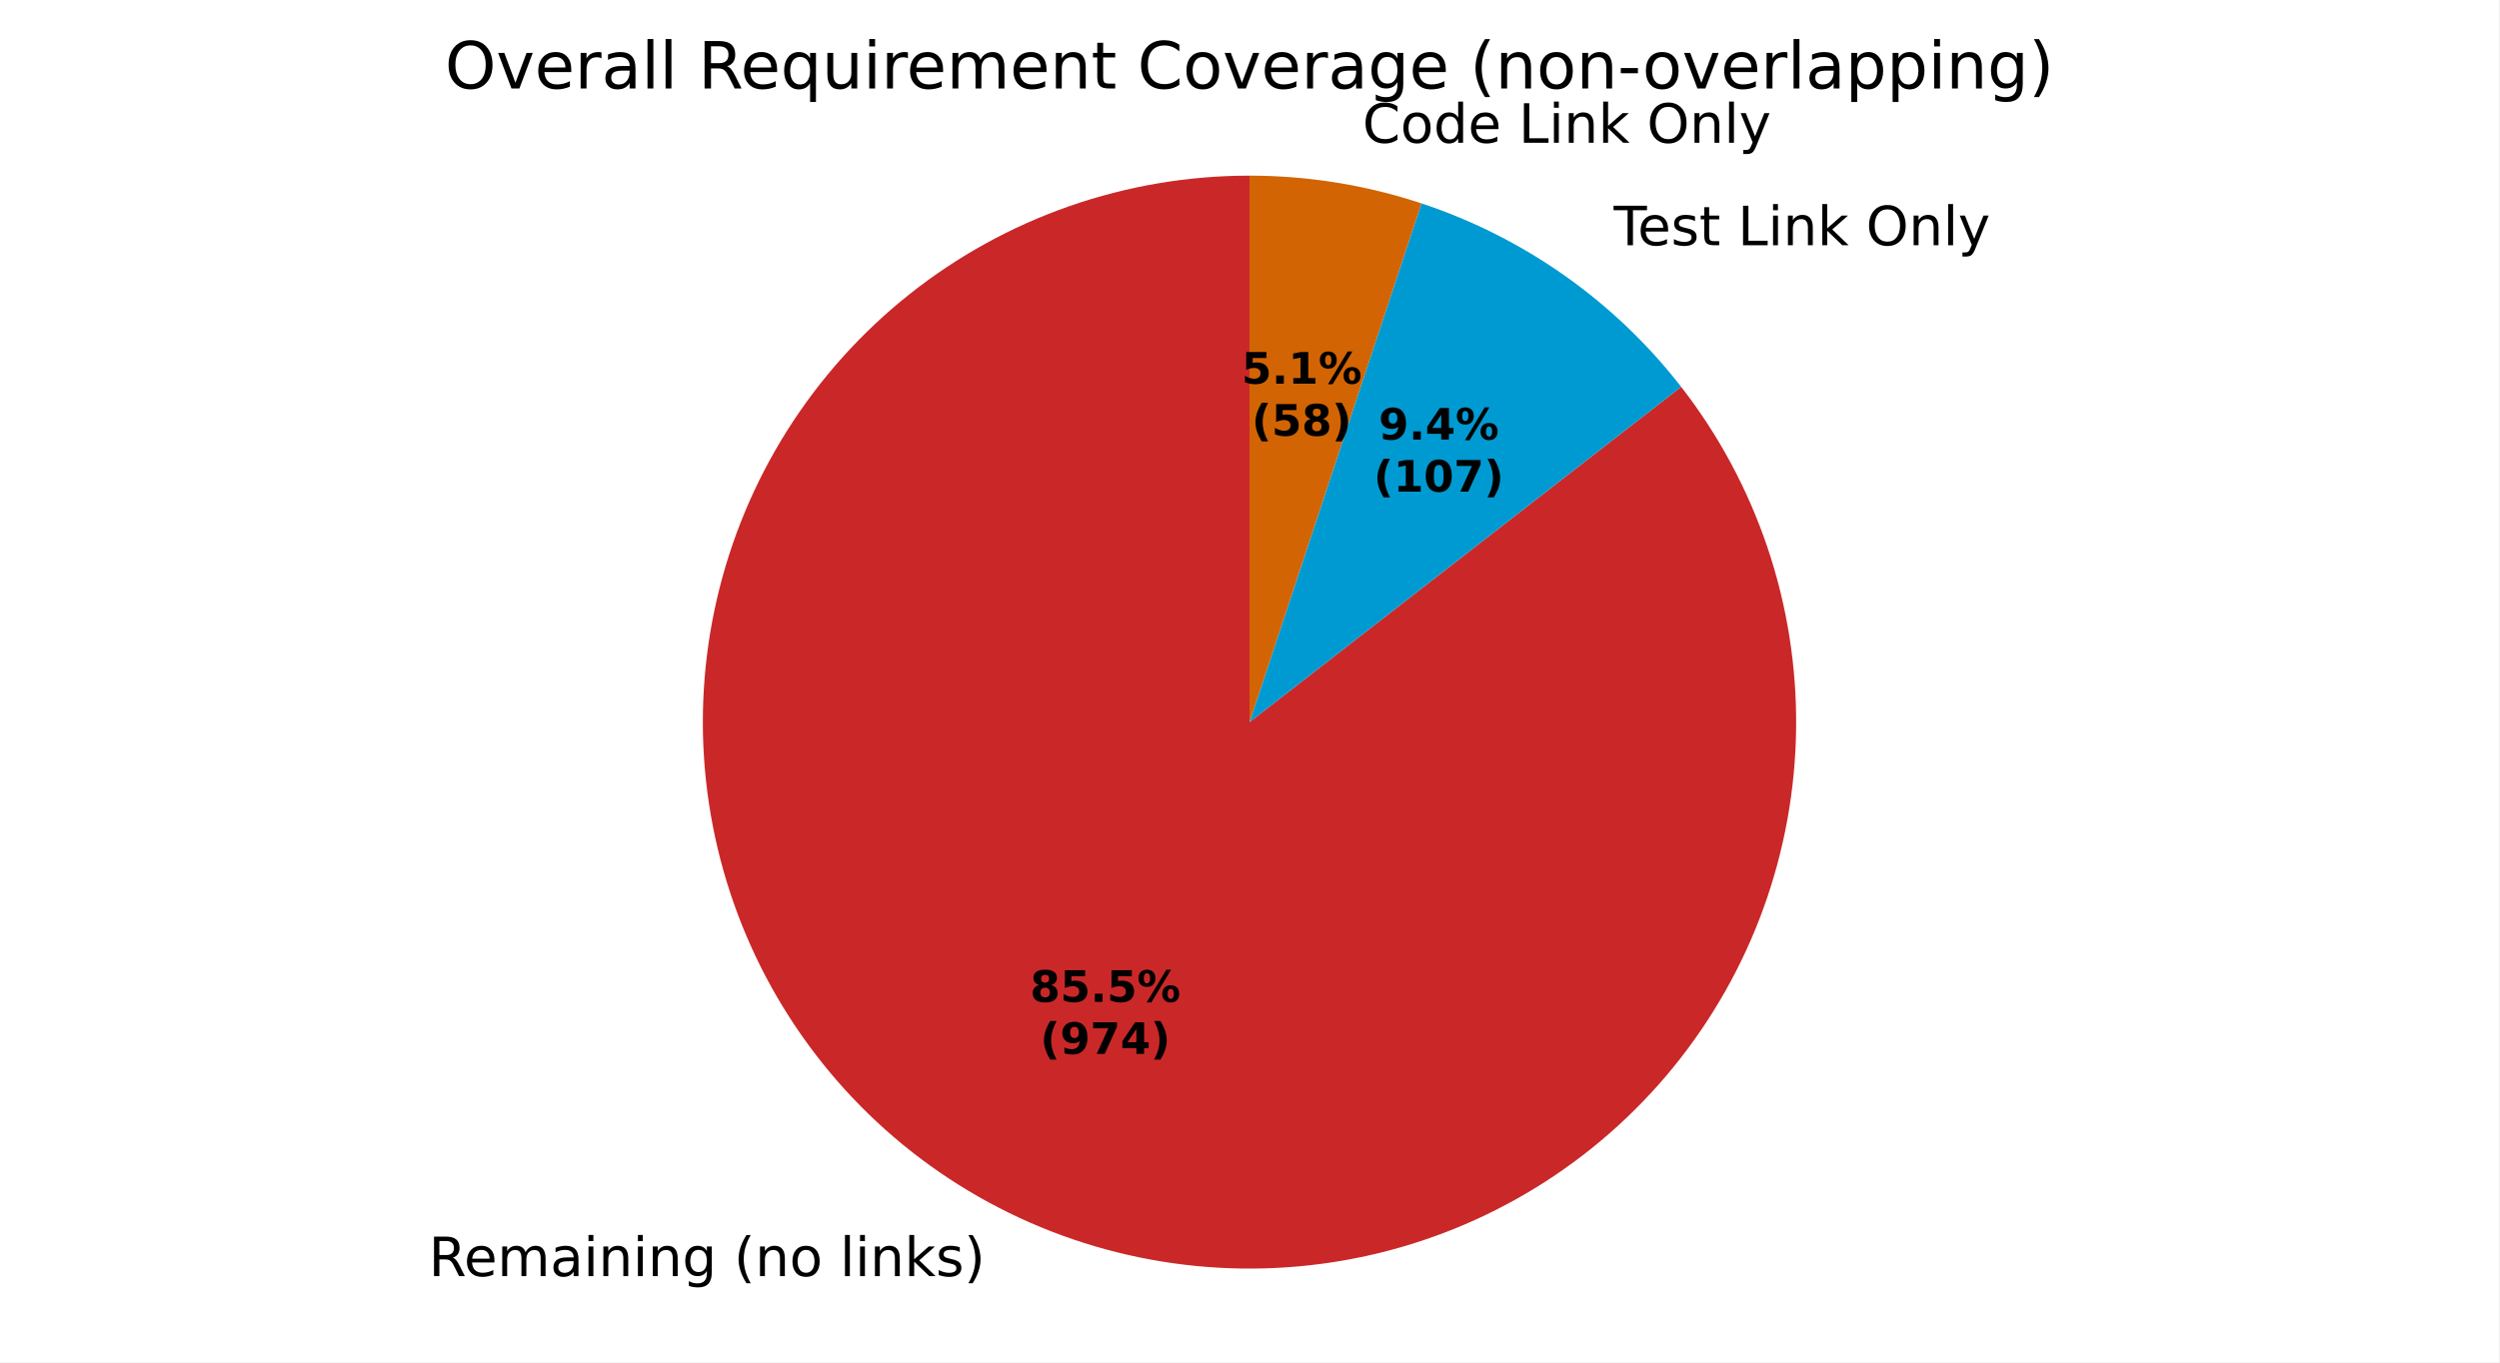
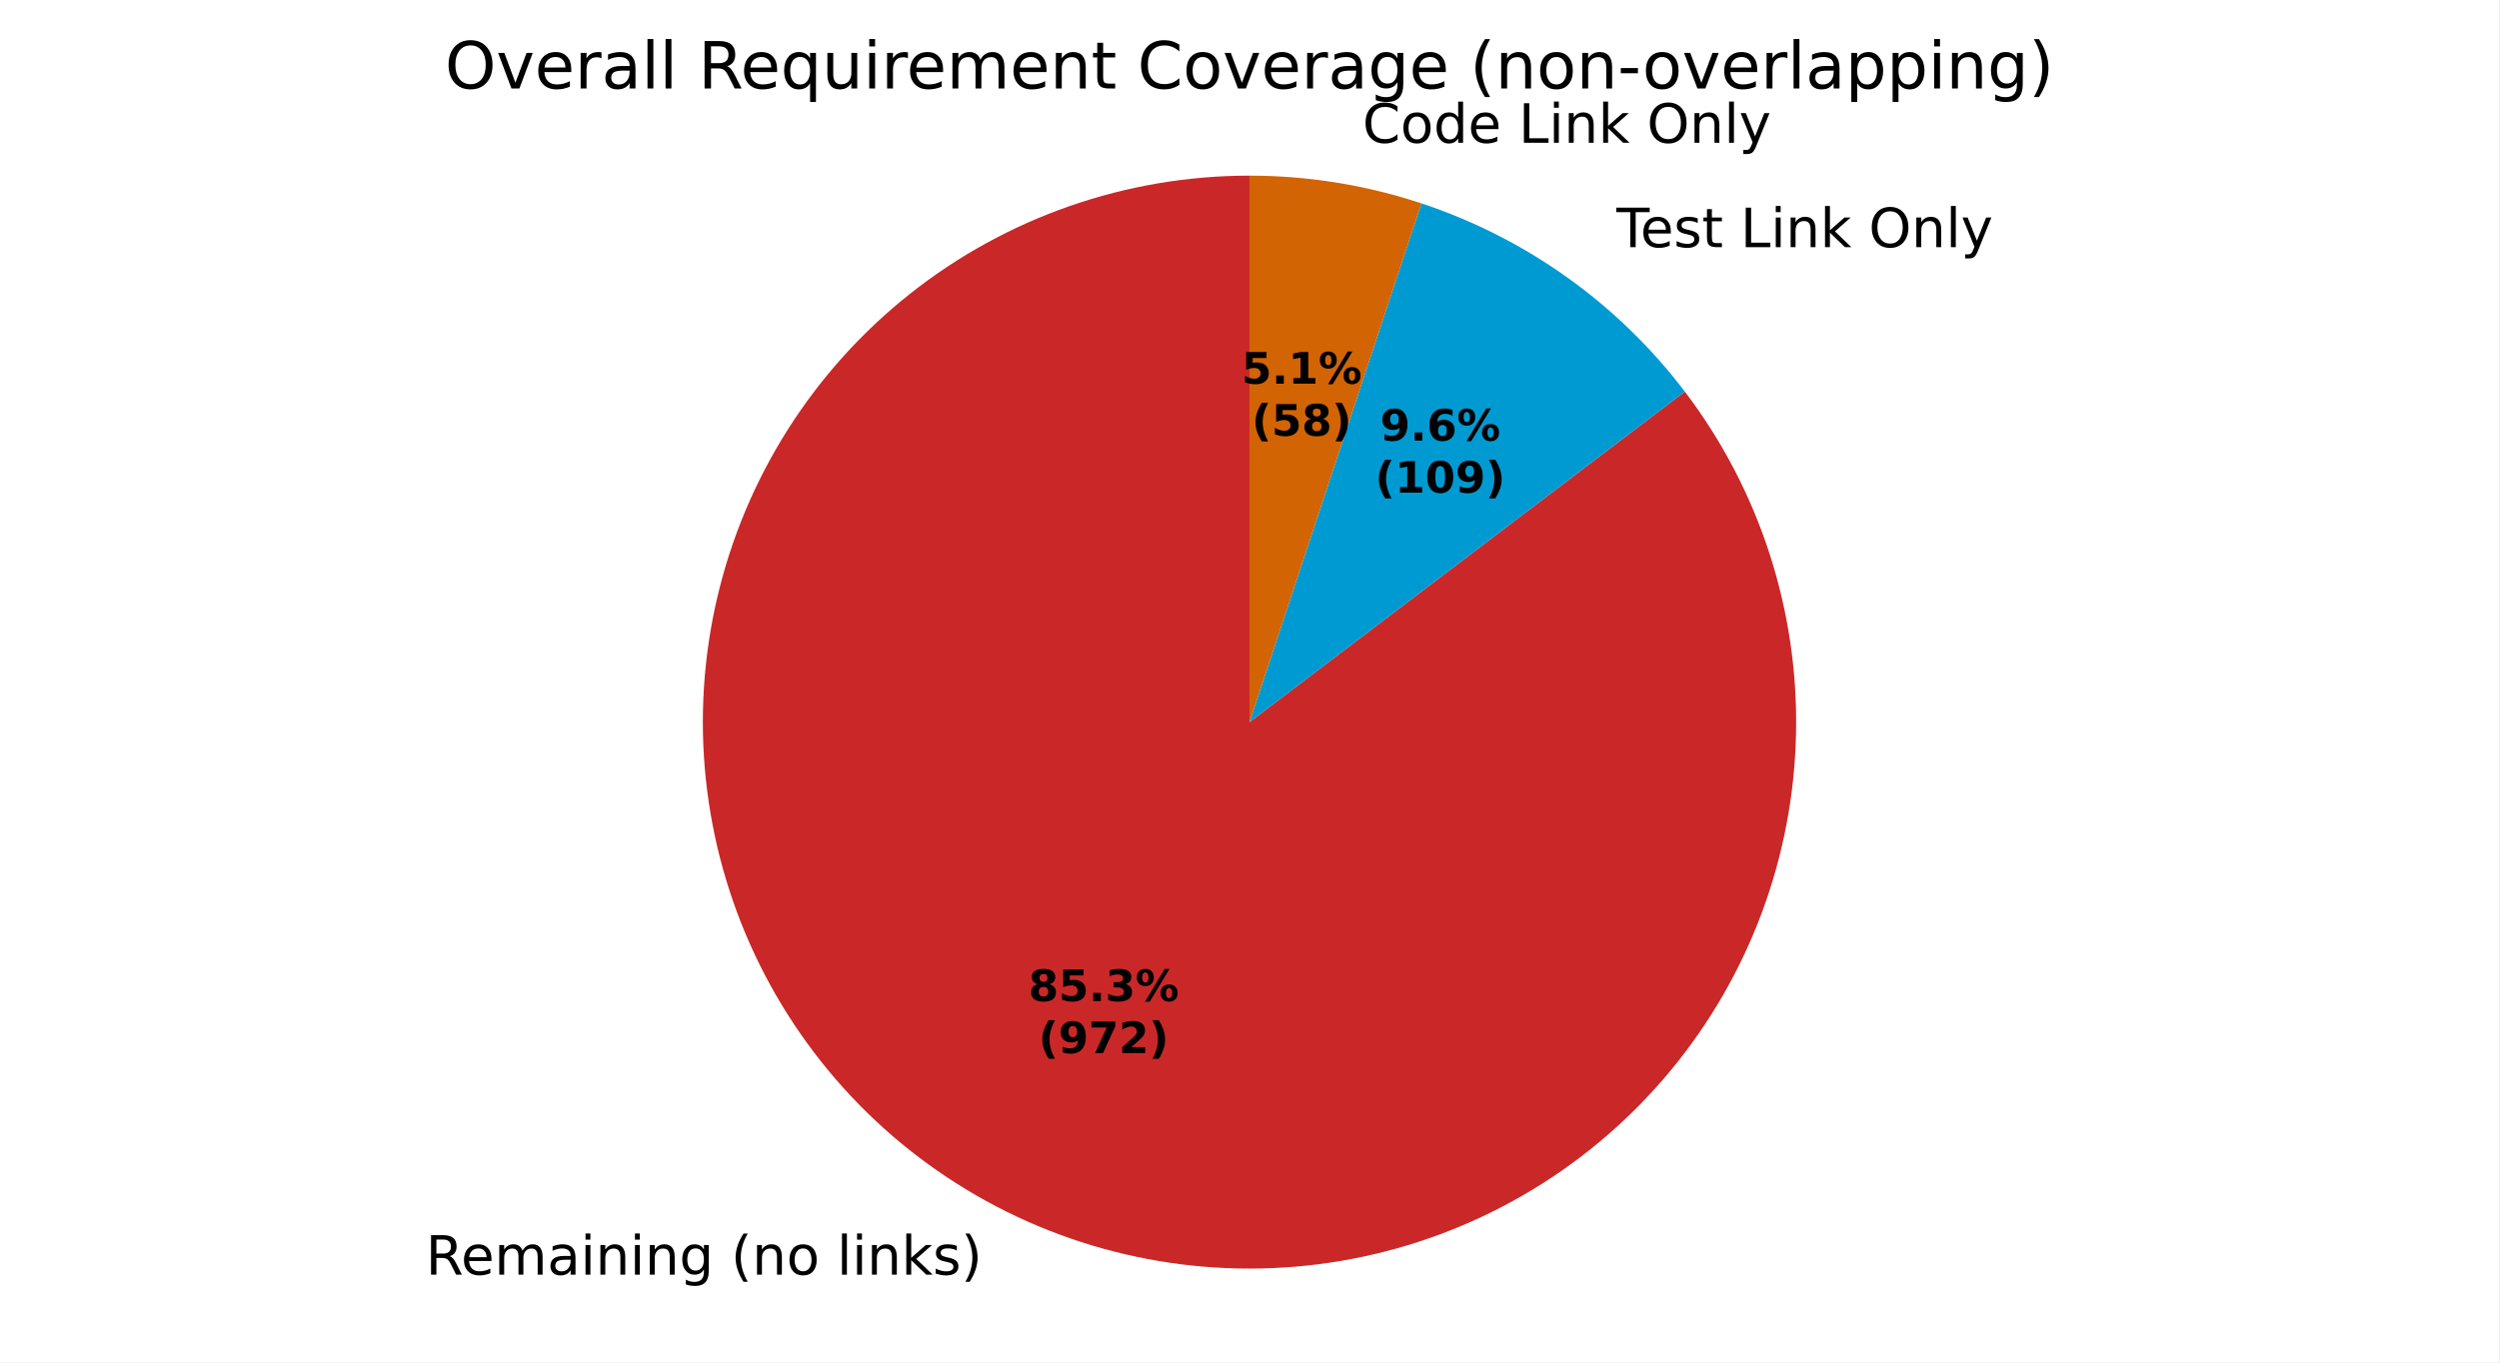
<svg xmlns="http://www.w3.org/2000/svg" xmlns:xlink="http://www.w3.org/1999/xlink" width="460.8pt" height="251.278pt" viewBox="0 0 460.8 251.278" version="1.1">
  <defs>
    <style type="text/css">*{stroke-linejoin: round; stroke-linecap: butt}</style>
  </defs>
  <g id="figure_1">
    <g id="patch_1">
      <path d="M 0 251.278  L 460.8 251.278  L 460.8 0  L 0 0  z " style="fill: #ffffff" />
    </g>
    <g id="axes_1">
      <g id="patch_2">
-         <path d="M 230.4 32.398  C 219.09 32.398 207.861 34.302 197.183 38.028  C 186.505 41.755 176.53 47.253 167.677 54.291  C 158.823 61.328 151.217 69.806 145.177 79.368  C 139.137 88.93 134.75 99.44 132.198 110.458  C 129.647 121.477 128.968 132.846 130.19 144.089  C 131.412 155.333 134.518 166.291 139.377 176.504  C 144.235 186.716 150.779 196.039 158.732 204.08  C 166.684 212.121 175.934 218.767 186.093 223.738  C 196.251 228.71 207.175 231.936 218.404 233.282  C 229.633 234.628 241.009 234.074 252.055 231.645  C 263.101 229.215 273.659 224.943 283.287 219.01  C 292.915 213.076 301.476 205.564 308.611 196.788  C 315.746 188.013 321.353 178.099 325.197 167.463  C 329.042 156.827 331.069 145.619 331.194 134.31  C 331.319 123.001 329.539 111.751 325.93 101.033  C 322.321 90.315 316.934 80.28 309.995 71.349  L 230.4 133.198  z " style="fill: #ca2828" />
+         <path d="M 230.4 32.398  C 219.114 32.398 207.907 34.294 197.248 38.006  C 186.59 41.718 176.63 47.193 167.785 54.204  C 158.941 61.215 151.336 69.662 145.289 79.191  C 139.242 88.721 134.838 99.199 132.262 110.188  C 129.685 121.176 128.972 132.519 130.153 143.744  C 131.334 154.968 134.392 165.915 139.198 176.127  C 144.005 186.338 150.493 195.671 158.39 203.733  C 166.288 211.796 175.484 218.476 185.594 223.492  C 195.704 228.509 206.585 231.793 217.783 233.205  C 228.981 234.618 240.336 234.14 251.376 231.792  C 262.415 229.443 272.982 225.257 282.635 219.408  C 292.287 213.56 300.89 206.131 308.082 197.433  C 315.274 188.735 320.955 178.891 324.886 168.312  C 328.818 157.732 330.945 146.567 331.178 135.283  C 331.412 123.999 329.749 112.756 326.258 102.023  C 322.767 91.29 317.499 81.219 310.672 72.231  L 230.4 133.198  z " style="fill: #ca2828" />
      </g>
      <g id="patch_3">
-         <path d="M 309.995 71.349  C 303.899 63.505 296.678 56.604 288.564 50.872  C 280.45 45.14 271.534 40.638 262.104 37.514  L 230.4 133.198  z " style="fill: #009ad2" />
+         <path d="M 310.672 72.231  C 304.551 64.171 297.251 57.079 289.017 51.194  C 280.784 45.309 271.711 40.697 262.104 37.514  L 230.4 133.198  z " style="fill: #009ad2" />
      </g>
      <g id="patch_4">
        <path d="M 262.104 37.514  C 256.999 35.822 251.766 34.542 246.457 33.685  C 241.147 32.829 235.778 32.398 230.4 32.398  L 230.4 133.198  z " style="fill: #d26403" />
      </g>
      <g id="patch_5">
        <path d="M 230.4 32.398  C 230.4 32.398 230.4 32.398 230.4 32.398  L 230.4 133.198  z " style="fill: #37a12d" />
      </g>
      <g id="matplotlib.axis_1" />
      <g id="matplotlib.axis_2" />
      <g id="text_1">
-         <g transform="translate(79.05117 235.3903) scale(0.1 -0.1)">
+         <g transform="translate(78.50252 235.12) scale(0.1 -0.1)">
          <defs>
            <path id="DejaVuSans-35" d="M 2841 2188  Q 3044 2119 3236 1894  Q 3428 1669 3622 1275  L 4263 0  L 3584 0  L 2988 1197  Q 2756 1666 2539 1819  Q 2322 1972 1947 1972  L 1259 1972  L 1259 0  L 628 0  L 628 4666  L 2053 4666  Q 2853 4666 3247 4331  Q 3641 3997 3641 3322  Q 3641 2881 3436 2590  Q 3231 2300 2841 2188  z M 1259 4147  L 1259 2491  L 2053 2491  Q 2509 2491 2742 2702  Q 2975 2913 2975 3322  Q 2975 3731 2742 3939  Q 2509 4147 2053 4147  L 1259 4147  z " transform="scale(0.015625)" />
            <path id="DejaVuSans-48" d="M 3597 1894  L 3597 1613  L 953 1613  Q 991 1019 1311 708  Q 1631 397 2203 397  Q 2534 397 2845 478  Q 3156 559 3463 722  L 3463 178  Q 3153 47 2828 -22  Q 2503 -91 2169 -91  Q 1331 -91 842 396  Q 353 884 353 1716  Q 353 2575 817 3079  Q 1281 3584 2069 3584  Q 2775 3584 3186 3129  Q 3597 2675 3597 1894  z M 3022 2063  Q 3016 2534 2758 2815  Q 2500 3097 2075 3097  Q 1594 3097 1305 2825  Q 1016 2553 972 2059  L 3022 2063  z " transform="scale(0.015625)" />
            <path id="DejaVuSans-50" d="M 3328 2828  Q 3544 3216 3844 3400  Q 4144 3584 4550 3584  Q 5097 3584 5394 3201  Q 5691 2819 5691 2113  L 5691 0  L 5113 0  L 5113 2094  Q 5113 2597 4934 2840  Q 4756 3084 4391 3084  Q 3944 3084 3684 2787  Q 3425 2491 3425 1978  L 3425 0  L 2847 0  L 2847 2094  Q 2847 2600 2669 2842  Q 2491 3084 2119 3084  Q 1678 3084 1418 2786  Q 1159 2488 1159 1978  L 1159 0  L 581 0  L 581 3500  L 1159 3500  L 1159 2956  Q 1356 3278 1631 3431  Q 1906 3584 2284 3584  Q 2666 3584 2933 3390  Q 3200 3197 3328 2828  z " transform="scale(0.015625)" />
            <path id="DejaVuSans-44" d="M 2194 1759  Q 1497 1759 1228 1600  Q 959 1441 959 1056  Q 959 750 1161 570  Q 1363 391 1709 391  Q 2188 391 2477 730  Q 2766 1069 2766 1631  L 2766 1759  L 2194 1759  z M 3341 1997  L 3341 0  L 2766 0  L 2766 531  Q 2569 213 2275 61  Q 1981 -91 1556 -91  Q 1019 -91 701 211  Q 384 513 384 1019  Q 384 1609 779 1909  Q 1175 2209 1959 2209  L 2766 2209  L 2766 2266  Q 2766 2663 2505 2880  Q 2244 3097 1772 3097  Q 1472 3097 1187 3025  Q 903 2953 641 2809  L 641 3341  Q 956 3463 1253 3523  Q 1550 3584 1831 3584  Q 2591 3584 2966 3190  Q 3341 2797 3341 1997  z " transform="scale(0.015625)" />
            <path id="DejaVuSans-4c" d="M 603 3500  L 1178 3500  L 1178 0  L 603 0  L 603 3500  z M 603 4863  L 1178 4863  L 1178 4134  L 603 4134  L 603 4863  z " transform="scale(0.015625)" />
            <path id="DejaVuSans-51" d="M 3513 2113  L 3513 0  L 2938 0  L 2938 2094  Q 2938 2591 2744 2837  Q 2550 3084 2163 3084  Q 1697 3084 1428 2787  Q 1159 2491 1159 1978  L 1159 0  L 581 0  L 581 3500  L 1159 3500  L 1159 2956  Q 1366 3272 1645 3428  Q 1925 3584 2291 3584  Q 2894 3584 3203 3211  Q 3513 2838 3513 2113  z " transform="scale(0.015625)" />
            <path id="DejaVuSans-4a" d="M 2906 1791  Q 2906 2416 2648 2759  Q 2391 3103 1925 3103  Q 1463 3103 1205 2759  Q 947 2416 947 1791  Q 947 1169 1205 825  Q 1463 481 1925 481  Q 2391 481 2648 825  Q 2906 1169 2906 1791  z M 3481 434  Q 3481 -459 3084 -895  Q 2688 -1331 1869 -1331  Q 1566 -1331 1297 -1286  Q 1028 -1241 775 -1147  L 775 -588  Q 1028 -725 1275 -790  Q 1522 -856 1778 -856  Q 2344 -856 2625 -561  Q 2906 -266 2906 331  L 2906 616  Q 2728 306 2450 153  Q 2172 0 1784 0  Q 1141 0 747 490  Q 353 981 353 1791  Q 353 2603 747 3093  Q 1141 3584 1784 3584  Q 2172 3584 2450 3431  Q 2728 3278 2906 2969  L 2906 3500  L 3481 3500  L 3481 434  z " transform="scale(0.015625)" />
            <path id="DejaVuSans-3" transform="scale(0.015625)" />
            <path id="DejaVuSans-b" d="M 1984 4856  Q 1566 4138 1362 3434  Q 1159 2731 1159 2009  Q 1159 1288 1364 580  Q 1569 -128 1984 -844  L 1484 -844  Q 1016 -109 783 600  Q 550 1309 550 2009  Q 550 2706 781 3412  Q 1013 4119 1484 4856  L 1984 4856  z " transform="scale(0.015625)" />
            <path id="DejaVuSans-52" d="M 1959 3097  Q 1497 3097 1228 2736  Q 959 2375 959 1747  Q 959 1119 1226 758  Q 1494 397 1959 397  Q 2419 397 2687 759  Q 2956 1122 2956 1747  Q 2956 2369 2687 2733  Q 2419 3097 1959 3097  z M 1959 3584  Q 2709 3584 3137 3096  Q 3566 2609 3566 1747  Q 3566 888 3137 398  Q 2709 -91 1959 -91  Q 1206 -91 779 398  Q 353 888 353 1747  Q 353 2609 779 3096  Q 1206 3584 1959 3584  z " transform="scale(0.015625)" />
            <path id="DejaVuSans-4f" d="M 603 4863  L 1178 4863  L 1178 0  L 603 0  L 603 4863  z " transform="scale(0.015625)" />
            <path id="DejaVuSans-4e" d="M 581 4863  L 1159 4863  L 1159 1991  L 2875 3500  L 3609 3500  L 1753 1863  L 3688 0  L 2938 0  L 1159 1709  L 1159 0  L 581 0  L 581 4863  z " transform="scale(0.015625)" />
            <path id="DejaVuSans-56" d="M 2834 3397  L 2834 2853  Q 2591 2978 2328 3040  Q 2066 3103 1784 3103  Q 1356 3103 1142 2972  Q 928 2841 928 2578  Q 928 2378 1081 2264  Q 1234 2150 1697 2047  L 1894 2003  Q 2506 1872 2764 1633  Q 3022 1394 3022 966  Q 3022 478 2636 193  Q 2250 -91 1575 -91  Q 1294 -91 989 -36  Q 684 19 347 128  L 347 722  Q 666 556 975 473  Q 1284 391 1588 391  Q 1994 391 2212 530  Q 2431 669 2431 922  Q 2431 1156 2273 1281  Q 2116 1406 1581 1522  L 1381 1569  Q 847 1681 609 1914  Q 372 2147 372 2553  Q 372 3047 722 3315  Q 1072 3584 1716 3584  Q 2034 3584 2315 3537  Q 2597 3491 2834 3397  z " transform="scale(0.015625)" />
            <path id="DejaVuSans-c" d="M 513 4856  L 1013 4856  Q 1481 4119 1714 3412  Q 1947 2706 1947 2009  Q 1947 1309 1714 600  Q 1481 -109 1013 -844  L 513 -844  Q 928 -128 1133 580  Q 1338 1288 1338 2009  Q 1338 2731 1133 3434  Q 928 4138 513 4856  z " transform="scale(0.015625)" />
          </defs>
          <use xlink:href="#DejaVuSans-35" />
          <use xlink:href="#DejaVuSans-48" transform="translate(65 0)" />
          <use xlink:href="#DejaVuSans-50" transform="translate(126.5312 0)" />
          <use xlink:href="#DejaVuSans-44" transform="translate(223.9375 0)" />
          <use xlink:href="#DejaVuSans-4c" transform="translate(285.2188 0)" />
          <use xlink:href="#DejaVuSans-51" transform="translate(313 0)" />
          <use xlink:href="#DejaVuSans-4c" transform="translate(376.375 0)" />
          <use xlink:href="#DejaVuSans-51" transform="translate(404.1562 0)" />
          <use xlink:href="#DejaVuSans-4a" transform="translate(467.5312 0)" />
          <use xlink:href="#DejaVuSans-3" transform="translate(531.0156 0)" />
          <use xlink:href="#DejaVuSans-b" transform="translate(562.7969 0)" />
          <use xlink:href="#DejaVuSans-51" transform="translate(601.8125 0)" />
          <use xlink:href="#DejaVuSans-52" transform="translate(665.1875 0)" />
          <use xlink:href="#DejaVuSans-3" transform="translate(726.375 0)" />
          <use xlink:href="#DejaVuSans-4f" transform="translate(758.1562 0)" />
          <use xlink:href="#DejaVuSans-4c" transform="translate(785.9375 0)" />
          <use xlink:href="#DejaVuSans-51" transform="translate(813.7188 0)" />
          <use xlink:href="#DejaVuSans-4e" transform="translate(877.0938 0)" />
          <use xlink:href="#DejaVuSans-56" transform="translate(935 0)" />
          <use xlink:href="#DejaVuSans-c" transform="translate(987.0938 0)" />
        </g>
      </g>
      <g id="text_2">
-         <g transform="translate(294.3803 45.2374) scale(0.1 -0.1)">
+         <g transform="translate(294.8789 45.59172) scale(0.1 -0.1)">
          <defs>
            <path id="DejaVuSans-37" d="M -19 4666  L 3928 4666  L 3928 4134  L 2272 4134  L 2272 0  L 1638 0  L 1638 4134  L -19 4134  L -19 4666  z " transform="scale(0.015625)" />
            <path id="DejaVuSans-57" d="M 1172 4494  L 1172 3500  L 2356 3500  L 2356 3053  L 1172 3053  L 1172 1153  Q 1172 725 1289 603  Q 1406 481 1766 481  L 2356 481  L 2356 0  L 1766 0  Q 1100 0 847 248  Q 594 497 594 1153  L 594 3053  L 172 3053  L 172 3500  L 594 3500  L 594 4494  L 1172 4494  z " transform="scale(0.015625)" />
            <path id="DejaVuSans-2f" d="M 628 4666  L 1259 4666  L 1259 531  L 3531 531  L 3531 0  L 628 0  L 628 4666  z " transform="scale(0.015625)" />
            <path id="DejaVuSans-32" d="M 2522 4238  Q 1834 4238 1429 3725  Q 1025 3213 1025 2328  Q 1025 1447 1429 934  Q 1834 422 2522 422  Q 3209 422 3611 934  Q 4013 1447 4013 2328  Q 4013 3213 3611 3725  Q 3209 4238 2522 4238  z M 2522 4750  Q 3503 4750 4090 4092  Q 4678 3434 4678 2328  Q 4678 1225 4090 567  Q 3503 -91 2522 -91  Q 1538 -91 948 565  Q 359 1222 359 2328  Q 359 3434 948 4092  Q 1538 4750 2522 4750  z " transform="scale(0.015625)" />
            <path id="DejaVuSans-5c" d="M 2059 -325  Q 1816 -950 1584 -1140  Q 1353 -1331 966 -1331  L 506 -1331  L 506 -850  L 844 -850  Q 1081 -850 1212 -737  Q 1344 -625 1503 -206  L 1606 56  L 191 3500  L 800 3500  L 1894 763  L 2988 3500  L 3597 3500  L 2059 -325  z " transform="scale(0.015625)" />
          </defs>
          <use xlink:href="#DejaVuSans-3" />
          <use xlink:href="#DejaVuSans-37" transform="translate(31.78125 0)" />
          <use xlink:href="#DejaVuSans-48" transform="translate(75.875 0)" />
          <use xlink:href="#DejaVuSans-56" transform="translate(137.4062 0)" />
          <use xlink:href="#DejaVuSans-57" transform="translate(189.5 0)" />
          <use xlink:href="#DejaVuSans-3" transform="translate(228.7031 0)" />
          <use xlink:href="#DejaVuSans-2f" transform="translate(260.4844 0)" />
          <use xlink:href="#DejaVuSans-4c" transform="translate(316.2031 0)" />
          <use xlink:href="#DejaVuSans-51" transform="translate(343.9844 0)" />
          <use xlink:href="#DejaVuSans-4e" transform="translate(407.3594 0)" />
          <use xlink:href="#DejaVuSans-3" transform="translate(465.2656 0)" />
          <use xlink:href="#DejaVuSans-32" transform="translate(497.0469 0)" />
          <use xlink:href="#DejaVuSans-51" transform="translate(575.7656 0)" />
          <use xlink:href="#DejaVuSans-4f" transform="translate(639.1406 0)" />
          <use xlink:href="#DejaVuSans-5c" transform="translate(666.9219 0)" />
        </g>
      </g>
      <g id="text_3">
        <g transform="translate(248.0625 26.33198) scale(0.1 -0.1)">
          <defs>
            <path id="DejaVuSans-26" d="M 4122 4306  L 4122 3641  Q 3803 3938 3442 4084  Q 3081 4231 2675 4231  Q 1875 4231 1450 3742  Q 1025 3253 1025 2328  Q 1025 1406 1450 917  Q 1875 428 2675 428  Q 3081 428 3442 575  Q 3803 722 4122 1019  L 4122 359  Q 3791 134 3420 21  Q 3050 -91 2638 -91  Q 1578 -91 968 557  Q 359 1206 359 2328  Q 359 3453 968 4101  Q 1578 4750 2638 4750  Q 3056 4750 3426 4639  Q 3797 4528 4122 4306  z " transform="scale(0.015625)" />
            <path id="DejaVuSans-47" d="M 2906 2969  L 2906 4863  L 3481 4863  L 3481 0  L 2906 0  L 2906 525  Q 2725 213 2448 61  Q 2172 -91 1784 -91  Q 1150 -91 751 415  Q 353 922 353 1747  Q 353 2572 751 3078  Q 1150 3584 1784 3584  Q 2172 3584 2448 3432  Q 2725 3281 2906 2969  z M 947 1747  Q 947 1113 1208 752  Q 1469 391 1925 391  Q 2381 391 2643 752  Q 2906 1113 2906 1747  Q 2906 2381 2643 2742  Q 2381 3103 1925 3103  Q 1469 3103 1208 2742  Q 947 2381 947 1747  z " transform="scale(0.015625)" />
          </defs>
          <use xlink:href="#DejaVuSans-3" />
          <use xlink:href="#DejaVuSans-26" transform="translate(31.78125 0)" />
          <use xlink:href="#DejaVuSans-52" transform="translate(101.6094 0)" />
          <use xlink:href="#DejaVuSans-47" transform="translate(162.7969 0)" />
          <use xlink:href="#DejaVuSans-48" transform="translate(226.2812 0)" />
          <use xlink:href="#DejaVuSans-3" transform="translate(287.8125 0)" />
          <use xlink:href="#DejaVuSans-2f" transform="translate(319.5938 0)" />
          <use xlink:href="#DejaVuSans-4c" transform="translate(375.3125 0)" />
          <use xlink:href="#DejaVuSans-51" transform="translate(403.0938 0)" />
          <use xlink:href="#DejaVuSans-4e" transform="translate(466.4688 0)" />
          <use xlink:href="#DejaVuSans-3" transform="translate(524.375 0)" />
          <use xlink:href="#DejaVuSans-32" transform="translate(556.1562 0)" />
          <use xlink:href="#DejaVuSans-51" transform="translate(634.875 0)" />
          <use xlink:href="#DejaVuSans-4f" transform="translate(698.25 0)" />
          <use xlink:href="#DejaVuSans-5c" transform="translate(726.0312 0)" />
        </g>
      </g>
      <g id="text_4">
-         <g transform="translate(189.9388 184.7996) scale(0.08 -0.08)">
+         <g transform="translate(189.6396 184.6521) scale(0.08 -0.08)">
          <defs>
            <path id="DejaVuSans-Bold-1b" d="M 2228 2088  Q 1891 2088 1709 1903  Q 1528 1719 1528 1375  Q 1528 1031 1709 848  Q 1891 666 2228 666  Q 2563 666 2741 848  Q 2919 1031 2919 1375  Q 2919 1722 2741 1905  Q 2563 2088 2228 2088  z M 1350 2484  Q 925 2613 709 2878  Q 494 3144 494 3541  Q 494 4131 934 4440  Q 1375 4750 2228 4750  Q 3075 4750 3515 4442  Q 3956 4134 3956 3541  Q 3956 3144 3739 2878  Q 3522 2613 3097 2484  Q 3572 2353 3814 2058  Q 4056 1763 4056 1313  Q 4056 619 3595 264  Q 3134 -91 2228 -91  Q 1319 -91 855 264  Q 391 619 391 1313  Q 391 1763 633 2058  Q 875 2353 1350 2484  z M 1631 3419  Q 1631 3141 1786 2991  Q 1941 2841 2228 2841  Q 2509 2841 2662 2991  Q 2816 3141 2816 3419  Q 2816 3697 2662 3845  Q 2509 3994 2228 3994  Q 1941 3994 1786 3844  Q 1631 3694 1631 3419  z " transform="scale(0.015625)" />
            <path id="DejaVuSans-Bold-18" d="M 678 4666  L 3669 4666  L 3669 3781  L 1638 3781  L 1638 3059  Q 1775 3097 1914 3117  Q 2053 3138 2203 3138  Q 3056 3138 3531 2711  Q 4006 2284 4006 1522  Q 4006 766 3489 337  Q 2972 -91 2053 -91  Q 1656 -91 1267 -14  Q 878 63 494 219  L 494 1166  Q 875 947 1217 837  Q 1559 728 1863 728  Q 2300 728 2551 942  Q 2803 1156 2803 1522  Q 2803 1891 2551 2103  Q 2300 2316 1863 2316  Q 1603 2316 1309 2248  Q 1016 2181 678 2041  L 678 4666  z " transform="scale(0.015625)" />
            <path id="DejaVuSans-Bold-11" d="M 653 1209  L 1778 1209  L 1778 0  L 653 0  L 653 1209  z " transform="scale(0.015625)" />
+             <path id="DejaVuSans-Bold-16" d="M 2981 2516  Q 3453 2394 3698 2092  Q 3944 1791 3944 1325  Q 3944 631 3412 270  Q 2881 -91 1863 -91  Q 1503 -91 1142 -33  Q 781 25 428 141  L 428 1069  Q 766 900 1098 814  Q 1431 728 1753 728  Q 2231 728 2486 893  Q 2741 1059 2741 1369  Q 2741 1688 2480 1852  Q 2219 2016 1709 2016  L 1228 2016  L 1228 2791  L 1734 2791  Q 2188 2791 2409 2933  Q 2631 3075 2631 3366  Q 2631 3634 2415 3781  Q 2200 3928 1806 3928  Q 1516 3928 1219 3862  Q 922 3797 628 3669  L 628 4550  Q 984 4650 1334 4700  Q 1684 4750 2022 4750  Q 2931 4750 3382 4451  Q 3834 4153 3834 3553  Q 3834 3144 3618 2883  Q 3403 2622 2981 2516  z " transform="scale(0.015625)" />
            <path id="DejaVuSans-Bold-8" d="M 4959 1925  Q 4738 1925 4616 1733  Q 4494 1541 4494 1184  Q 4494 825 4614 633  Q 4734 441 4959 441  Q 5184 441 5303 633  Q 5422 825 5422 1184  Q 5422 1541 5301 1733  Q 5181 1925 4959 1925  z M 4959 2450  Q 5541 2450 5875 2112  Q 6209 1775 6209 1184  Q 6209 594 5875 251  Q 5541 -91 4959 -91  Q 4378 -91 4042 251  Q 3706 594 3706 1184  Q 3706 1772 4042 2111  Q 4378 2450 4959 2450  z M 2094 -91  L 1403 -91  L 4319 4750  L 5013 4750  L 2094 -91  z M 1453 4750  Q 2034 4750 2367 4411  Q 2700 4072 2700 3481  Q 2700 2891 2367 2550  Q 2034 2209 1453 2209  Q 872 2209 539 2550  Q 206 2891 206 3481  Q 206 4072 539 4411  Q 872 4750 1453 4750  z M 1453 4225  Q 1228 4225 1106 4031  Q 984 3838 984 3481  Q 984 3122 1106 2926  Q 1228 2731 1453 2731  Q 1678 2731 1798 2926  Q 1919 3122 1919 3481  Q 1919 3838 1797 4031  Q 1675 4225 1453 4225  z " transform="scale(0.015625)" />
          </defs>
          <use xlink:href="#DejaVuSans-Bold-1b" />
          <use xlink:href="#DejaVuSans-Bold-18" transform="translate(69.57812 0)" />
          <use xlink:href="#DejaVuSans-Bold-11" transform="translate(139.1562 0)" />
-           <use xlink:href="#DejaVuSans-Bold-18" transform="translate(177.1406 0)" />
+           <use xlink:href="#DejaVuSans-Bold-16" transform="translate(177.1406 0)" />
          <use xlink:href="#DejaVuSans-Bold-8" transform="translate(246.7188 0)" />
        </g>
-         <g transform="translate(191.8101 194.4011) scale(0.08 -0.08)">
+         <g transform="translate(191.5108 194.2536) scale(0.08 -0.08)">
          <defs>
            <path id="DejaVuSans-Bold-b" d="M 2413 -844  L 1484 -844  Q 1006 -72 778 623  Q 550 1319 550 2003  Q 550 2688 779 3389  Q 1009 4091 1484 4856  L 2413 4856  Q 2013 4116 1813 3408  Q 1613 2700 1613 2009  Q 1613 1319 1811 609  Q 2009 -100 2413 -844  z " transform="scale(0.015625)" />
            <path id="DejaVuSans-Bold-1c" d="M 641 103  L 641 966  Q 928 831 1190 764  Q 1453 697 1709 697  Q 2247 697 2547 995  Q 2847 1294 2900 1881  Q 2688 1725 2447 1647  Q 2206 1569 1925 1569  Q 1209 1569 770 1986  Q 331 2403 331 3084  Q 331 3838 820 4291  Q 1309 4744 2131 4744  Q 3044 4744 3544 4128  Q 4044 3513 4044 2388  Q 4044 1231 3459 570  Q 2875 -91 1856 -91  Q 1528 -91 1228 -42  Q 928 6 641 103  z M 2125 2350  Q 2441 2350 2600 2554  Q 2759 2759 2759 3169  Q 2759 3575 2600 3781  Q 2441 3988 2125 3988  Q 1809 3988 1650 3781  Q 1491 3575 1491 3169  Q 1491 2759 1650 2554  Q 1809 2350 2125 2350  z " transform="scale(0.015625)" />
            <path id="DejaVuSans-Bold-1a" d="M 428 4666  L 3944 4666  L 3944 3988  L 2125 0  L 953 0  L 2675 3781  L 428 3781  L 428 4666  z " transform="scale(0.015625)" />
-             <path id="DejaVuSans-Bold-17" d="M 2356 3675  L 1038 1722  L 2356 1722  L 2356 3675  z M 2156 4666  L 3494 4666  L 3494 1722  L 4159 1722  L 4159 850  L 3494 850  L 3494 0  L 2356 0  L 2356 850  L 288 850  L 288 1881  L 2156 4666  z " transform="scale(0.015625)" />
+             <path id="DejaVuSans-Bold-15" d="M 1844 884  L 3897 884  L 3897 0  L 506 0  L 506 884  L 2209 2388  Q 2438 2594 2547 2791  Q 2656 2988 2656 3200  Q 2656 3528 2436 3728  Q 2216 3928 1850 3928  Q 1569 3928 1234 3808  Q 900 3688 519 3450  L 519 4475  Q 925 4609 1322 4679  Q 1719 4750 2100 4750  Q 2938 4750 3402 4381  Q 3866 4013 3866 3353  Q 3866 2972 3669 2642  Q 3472 2313 2841 1759  L 1844 884  z " transform="scale(0.015625)" />
            <path id="DejaVuSans-Bold-c" d="M 513 -844  Q 913 -100 1113 609  Q 1313 1319 1313 2009  Q 1313 2700 1113 3408  Q 913 4116 513 4856  L 1441 4856  Q 1916 4091 2145 3389  Q 2375 2688 2375 2003  Q 2375 1319 2147 623  Q 1919 -72 1441 -844  L 513 -844  z " transform="scale(0.015625)" />
          </defs>
          <use xlink:href="#DejaVuSans-Bold-b" />
          <use xlink:href="#DejaVuSans-Bold-1c" transform="translate(45.70312 0)" />
          <use xlink:href="#DejaVuSans-Bold-1a" transform="translate(115.2812 0)" />
-           <use xlink:href="#DejaVuSans-Bold-17" transform="translate(184.8594 0)" />
+           <use xlink:href="#DejaVuSans-Bold-15" transform="translate(184.8594 0)" />
          <use xlink:href="#DejaVuSans-Bold-c" transform="translate(254.4375 0)" />
        </g>
      </g>
      <g id="text_5">
-         <g transform="translate(254.2046 81.07978) scale(0.08 -0.08)">
+         <g transform="translate(254.4766 81.27304) scale(0.08 -0.08)">
+           <defs>
+             <path id="DejaVuSans-Bold-19" d="M 2316 2303  Q 2000 2303 1842 2098  Q 1684 1894 1684 1484  Q 1684 1075 1842 870  Q 2000 666 2316 666  Q 2634 666 2792 870  Q 2950 1075 2950 1484  Q 2950 1894 2792 2098  Q 2634 2303 2316 2303  z M 3803 4544  L 3803 3681  Q 3506 3822 3243 3889  Q 2981 3956 2731 3956  Q 2194 3956 1894 3657  Q 1594 3359 1544 2772  Q 1750 2925 1990 3001  Q 2231 3078 2516 3078  Q 3231 3078 3670 2659  Q 4109 2241 4109 1563  Q 4109 813 3618 361  Q 3128 -91 2303 -91  Q 1394 -91 895 523  Q 397 1138 397 2266  Q 397 3422 980 4083  Q 1563 4744 2578 4744  Q 2900 4744 3203 4694  Q 3506 4644 3803 4544  z " transform="scale(0.015625)" />
+           </defs>
          <use xlink:href="#DejaVuSans-Bold-1c" />
          <use xlink:href="#DejaVuSans-Bold-11" transform="translate(69.57812 0)" />
-           <use xlink:href="#DejaVuSans-Bold-17" transform="translate(107.5625 0)" />
+           <use xlink:href="#DejaVuSans-Bold-19" transform="translate(107.5625 0)" />
          <use xlink:href="#DejaVuSans-Bold-8" transform="translate(177.1406 0)" />
        </g>
-         <g transform="translate(253.2927 90.68134) scale(0.08 -0.08)">
+         <g transform="translate(253.5647 90.8746) scale(0.08 -0.08)">
          <defs>
            <path id="DejaVuSans-Bold-14" d="M 750 831  L 1813 831  L 1813 3847  L 722 3622  L 722 4441  L 1806 4666  L 2950 4666  L 2950 831  L 4013 831  L 4013 0  L 750 0  L 750 831  z " transform="scale(0.015625)" />
            <path id="DejaVuSans-Bold-13" d="M 2944 2338  Q 2944 3213 2780 3570  Q 2616 3928 2228 3928  Q 1841 3928 1675 3570  Q 1509 3213 1509 2338  Q 1509 1453 1675 1090  Q 1841 728 2228 728  Q 2613 728 2778 1090  Q 2944 1453 2944 2338  z M 4147 2328  Q 4147 1169 3647 539  Q 3147 -91 2228 -91  Q 1306 -91 806 539  Q 306 1169 306 2328  Q 306 3491 806 4120  Q 1306 4750 2228 4750  Q 3147 4750 3647 4120  Q 4147 3491 4147 2328  z " transform="scale(0.015625)" />
          </defs>
          <use xlink:href="#DejaVuSans-Bold-b" />
          <use xlink:href="#DejaVuSans-Bold-14" transform="translate(45.70312 0)" />
          <use xlink:href="#DejaVuSans-Bold-13" transform="translate(115.2812 0)" />
-           <use xlink:href="#DejaVuSans-Bold-1a" transform="translate(184.8594 0)" />
+           <use xlink:href="#DejaVuSans-Bold-1c" transform="translate(184.8594 0)" />
          <use xlink:href="#DejaVuSans-Bold-c" transform="translate(254.4375 0)" />
        </g>
      </g>
      <g id="text_6">
        <g transform="translate(228.9404 70.76773) scale(0.08 -0.08)">
          <use xlink:href="#DejaVuSans-Bold-18" />
          <use xlink:href="#DejaVuSans-Bold-11" transform="translate(69.57812 0)" />
          <use xlink:href="#DejaVuSans-Bold-14" transform="translate(107.5625 0)" />
          <use xlink:href="#DejaVuSans-Bold-8" transform="translate(177.1406 0)" />
        </g>
        <g transform="translate(230.8116 80.36929) scale(0.08 -0.08)">
          <use xlink:href="#DejaVuSans-Bold-b" />
          <use xlink:href="#DejaVuSans-Bold-18" transform="translate(45.70312 0)" />
          <use xlink:href="#DejaVuSans-Bold-1b" transform="translate(115.2812 0)" />
          <use xlink:href="#DejaVuSans-Bold-c" transform="translate(184.8594 0)" />
        </g>
      </g>
      <g id="text_7">
        <g transform="translate(82.04438 16.31812) scale(0.12 -0.12)">
          <defs>
            <path id="DejaVuSans-59" d="M 191 3500  L 800 3500  L 1894 563  L 2988 3500  L 3597 3500  L 2284 0  L 1503 0  L 191 3500  z " transform="scale(0.015625)" />
            <path id="DejaVuSans-55" d="M 2631 2963  Q 2534 3019 2420 3045  Q 2306 3072 2169 3072  Q 1681 3072 1420 2755  Q 1159 2438 1159 1844  L 1159 0  L 581 0  L 581 3500  L 1159 3500  L 1159 2956  Q 1341 3275 1631 3429  Q 1922 3584 2338 3584  Q 2397 3584 2469 3576  Q 2541 3569 2628 3553  L 2631 2963  z " transform="scale(0.015625)" />
            <path id="DejaVuSans-54" d="M 947 1747  Q 947 1113 1208 752  Q 1469 391 1925 391  Q 2381 391 2643 752  Q 2906 1113 2906 1747  Q 2906 2381 2643 2742  Q 2381 3103 1925 3103  Q 1469 3103 1208 2742  Q 947 2381 947 1747  z M 2906 525  Q 2725 213 2448 61  Q 2172 -91 1784 -91  Q 1150 -91 751 415  Q 353 922 353 1747  Q 353 2572 751 3078  Q 1150 3584 1784 3584  Q 2172 3584 2448 3432  Q 2725 3281 2906 2969  L 2906 3500  L 3481 3500  L 3481 -1331  L 2906 -1331  L 2906 525  z " transform="scale(0.015625)" />
            <path id="DejaVuSans-58" d="M 544 1381  L 544 3500  L 1119 3500  L 1119 1403  Q 1119 906 1312 657  Q 1506 409 1894 409  Q 2359 409 2629 706  Q 2900 1003 2900 1516  L 2900 3500  L 3475 3500  L 3475 0  L 2900 0  L 2900 538  Q 2691 219 2414 64  Q 2138 -91 1772 -91  Q 1169 -91 856 284  Q 544 659 544 1381  z M 1991 3584  L 1991 3584  z " transform="scale(0.015625)" />
            <path id="DejaVuSans-10" d="M 313 2009  L 1997 2009  L 1997 1497  L 313 1497  L 313 2009  z " transform="scale(0.015625)" />
            <path id="DejaVuSans-53" d="M 1159 525  L 1159 -1331  L 581 -1331  L 581 3500  L 1159 3500  L 1159 2969  Q 1341 3281 1617 3432  Q 1894 3584 2278 3584  Q 2916 3584 3314 3078  Q 3713 2572 3713 1747  Q 3713 922 3314 415  Q 2916 -91 2278 -91  Q 1894 -91 1617 61  Q 1341 213 1159 525  z M 3116 1747  Q 3116 2381 2855 2742  Q 2594 3103 2138 3103  Q 1681 3103 1420 2742  Q 1159 2381 1159 1747  Q 1159 1113 1420 752  Q 1681 391 2138 391  Q 2594 391 2855 752  Q 3116 1113 3116 1747  z " transform="scale(0.015625)" />
          </defs>
          <use xlink:href="#DejaVuSans-32" />
          <use xlink:href="#DejaVuSans-59" transform="translate(78.71875 0)" />
          <use xlink:href="#DejaVuSans-48" transform="translate(137.9062 0)" />
          <use xlink:href="#DejaVuSans-55" transform="translate(199.4375 0)" />
          <use xlink:href="#DejaVuSans-44" transform="translate(240.5469 0)" />
          <use xlink:href="#DejaVuSans-4f" transform="translate(301.8281 0)" />
          <use xlink:href="#DejaVuSans-4f" transform="translate(329.6094 0)" />
          <use xlink:href="#DejaVuSans-3" transform="translate(357.3906 0)" />
          <use xlink:href="#DejaVuSans-35" transform="translate(389.1719 0)" />
          <use xlink:href="#DejaVuSans-48" transform="translate(454.1719 0)" />
          <use xlink:href="#DejaVuSans-54" transform="translate(515.7031 0)" />
          <use xlink:href="#DejaVuSans-58" transform="translate(579.1875 0)" />
          <use xlink:href="#DejaVuSans-4c" transform="translate(642.5625 0)" />
          <use xlink:href="#DejaVuSans-55" transform="translate(670.3438 0)" />
          <use xlink:href="#DejaVuSans-48" transform="translate(709.25 0)" />
          <use xlink:href="#DejaVuSans-50" transform="translate(770.7812 0)" />
          <use xlink:href="#DejaVuSans-48" transform="translate(868.1875 0)" />
          <use xlink:href="#DejaVuSans-51" transform="translate(929.7188 0)" />
          <use xlink:href="#DejaVuSans-57" transform="translate(993.0938 0)" />
          <use xlink:href="#DejaVuSans-3" transform="translate(1032.297 0)" />
          <use xlink:href="#DejaVuSans-26" transform="translate(1064.078 0)" />
          <use xlink:href="#DejaVuSans-52" transform="translate(1133.906 0)" />
          <use xlink:href="#DejaVuSans-59" transform="translate(1195.094 0)" />
          <use xlink:href="#DejaVuSans-48" transform="translate(1254.281 0)" />
          <use xlink:href="#DejaVuSans-55" transform="translate(1315.812 0)" />
          <use xlink:href="#DejaVuSans-44" transform="translate(1356.922 0)" />
          <use xlink:href="#DejaVuSans-4a" transform="translate(1418.203 0)" />
          <use xlink:href="#DejaVuSans-48" transform="translate(1481.688 0)" />
          <use xlink:href="#DejaVuSans-3" transform="translate(1543.219 0)" />
          <use xlink:href="#DejaVuSans-b" transform="translate(1575 0)" />
          <use xlink:href="#DejaVuSans-51" transform="translate(1614.016 0)" />
          <use xlink:href="#DejaVuSans-52" transform="translate(1677.391 0)" />
          <use xlink:href="#DejaVuSans-51" transform="translate(1738.578 0)" />
          <use xlink:href="#DejaVuSans-10" transform="translate(1801.953 0)" />
          <use xlink:href="#DejaVuSans-52" transform="translate(1839.891 0)" />
          <use xlink:href="#DejaVuSans-59" transform="translate(1901.078 0)" />
          <use xlink:href="#DejaVuSans-48" transform="translate(1960.266 0)" />
          <use xlink:href="#DejaVuSans-55" transform="translate(2021.797 0)" />
          <use xlink:href="#DejaVuSans-4f" transform="translate(2062.906 0)" />
          <use xlink:href="#DejaVuSans-44" transform="translate(2090.688 0)" />
          <use xlink:href="#DejaVuSans-53" transform="translate(2151.969 0)" />
          <use xlink:href="#DejaVuSans-53" transform="translate(2215.453 0)" />
          <use xlink:href="#DejaVuSans-4c" transform="translate(2278.938 0)" />
          <use xlink:href="#DejaVuSans-51" transform="translate(2306.719 0)" />
          <use xlink:href="#DejaVuSans-4a" transform="translate(2370.094 0)" />
          <use xlink:href="#DejaVuSans-c" transform="translate(2433.578 0)" />
        </g>
      </g>
    </g>
  </g>
</svg>
